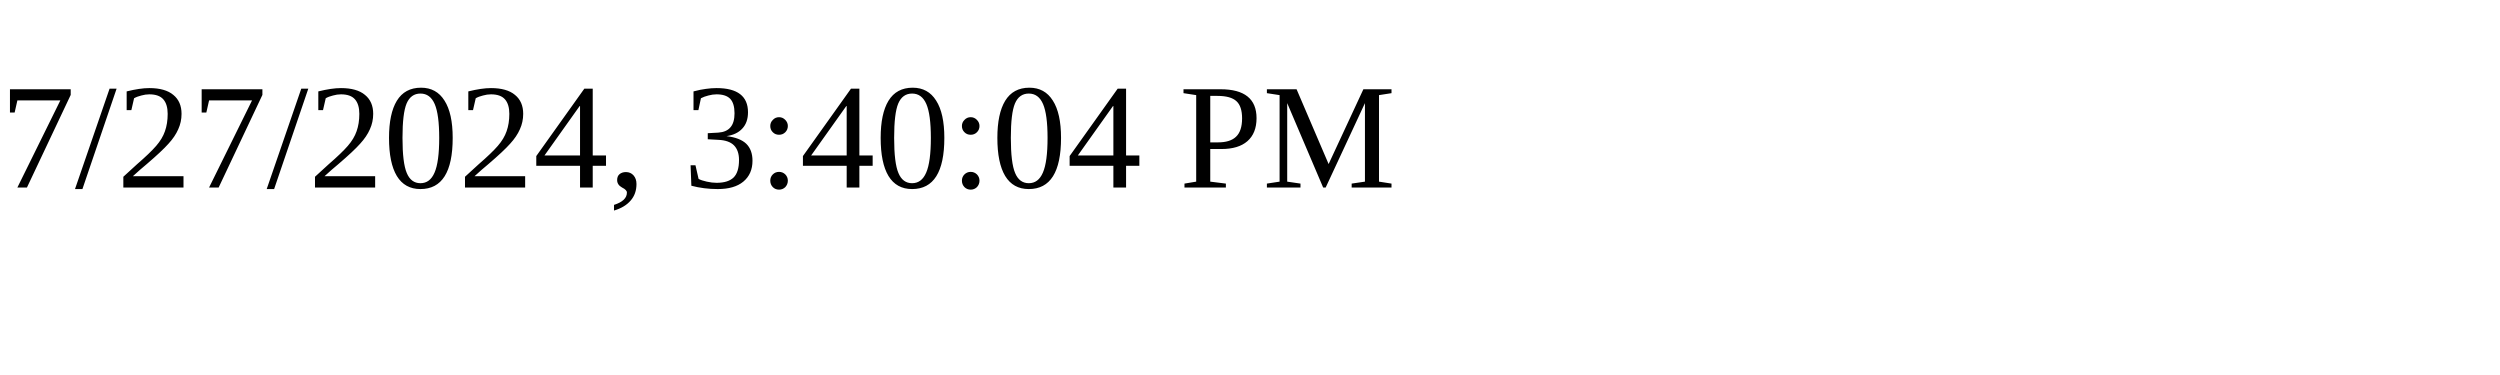
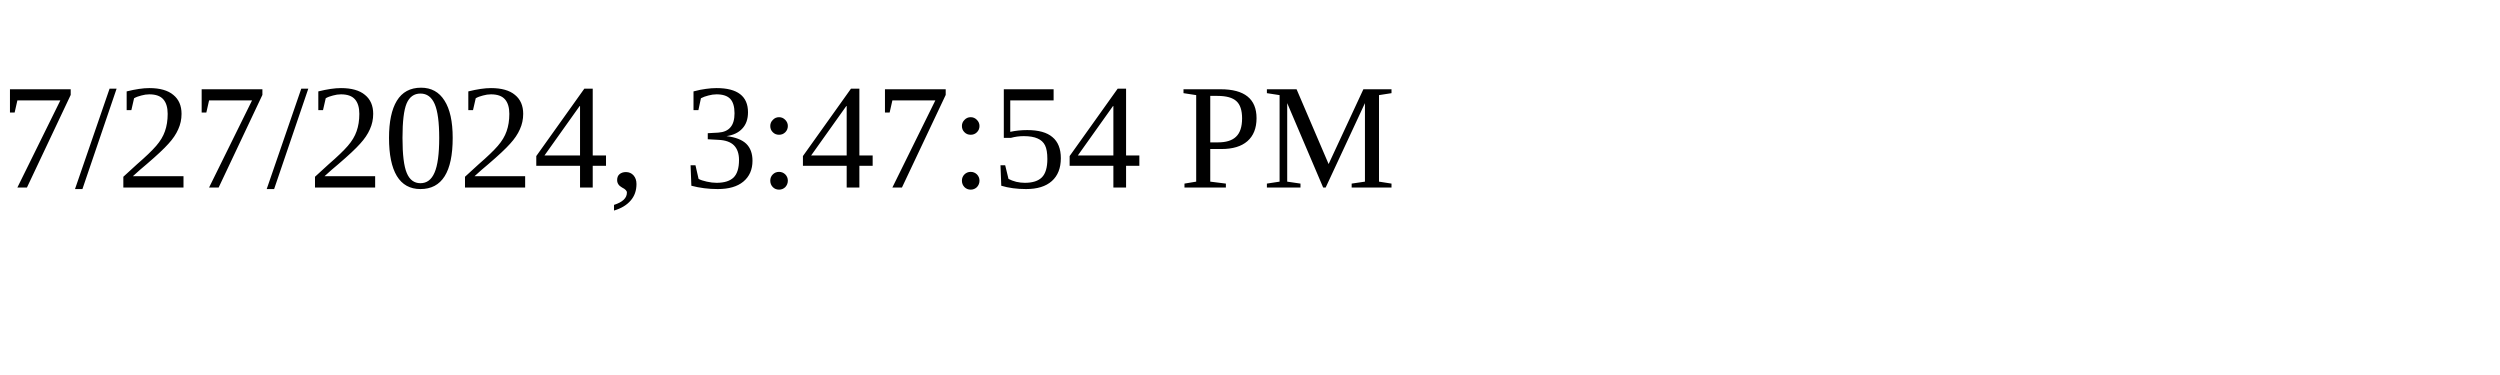
<svg xmlns="http://www.w3.org/2000/svg" height="30" width="200">
-   <text x="0" y="15">7/27/2024, 3:40:04 PM</text>
+   <text x="0" y="15">7/27/2024, 3:47:54 PM</text>
</svg>
